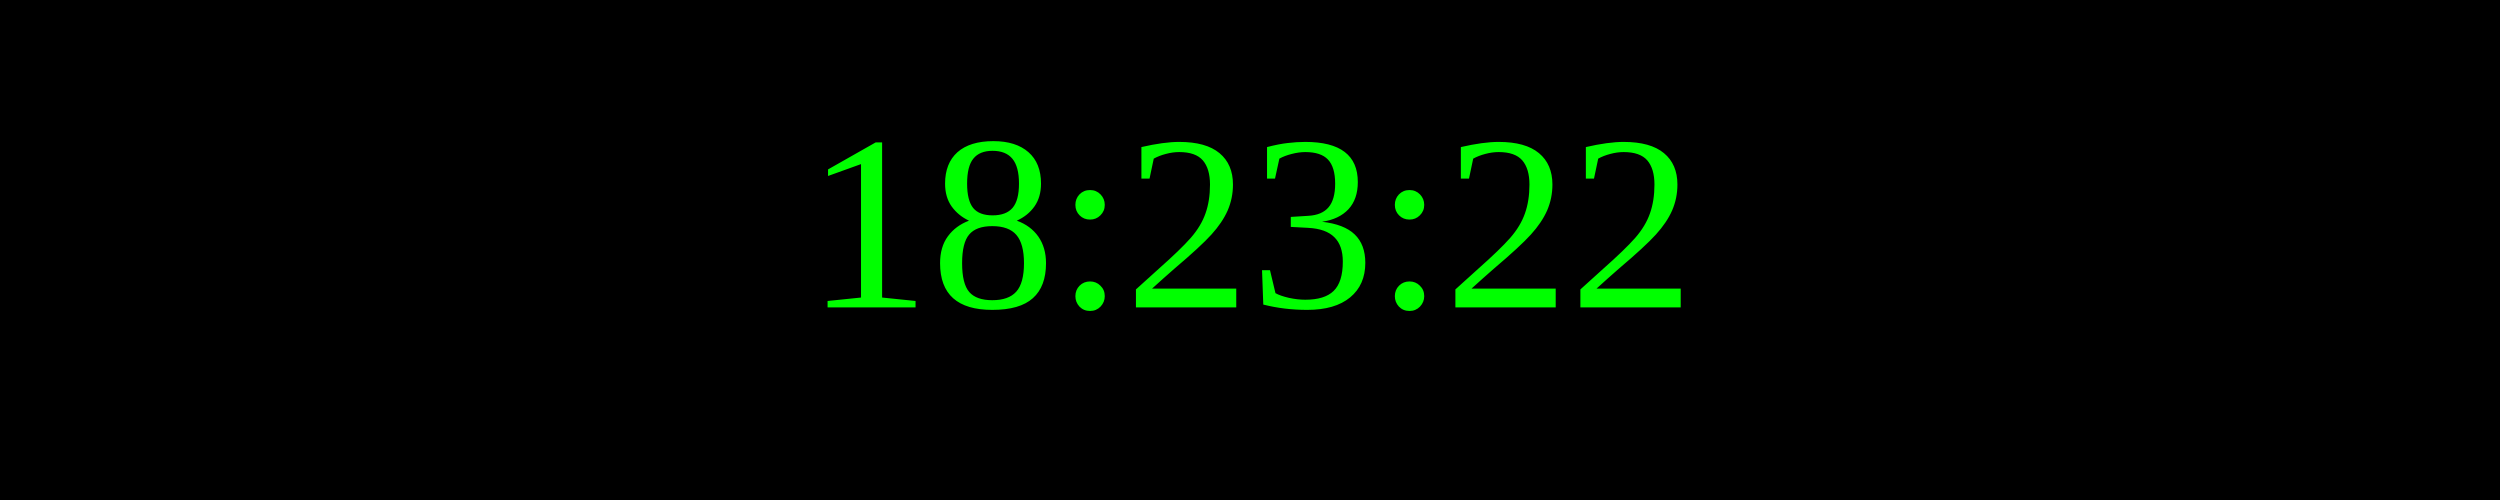
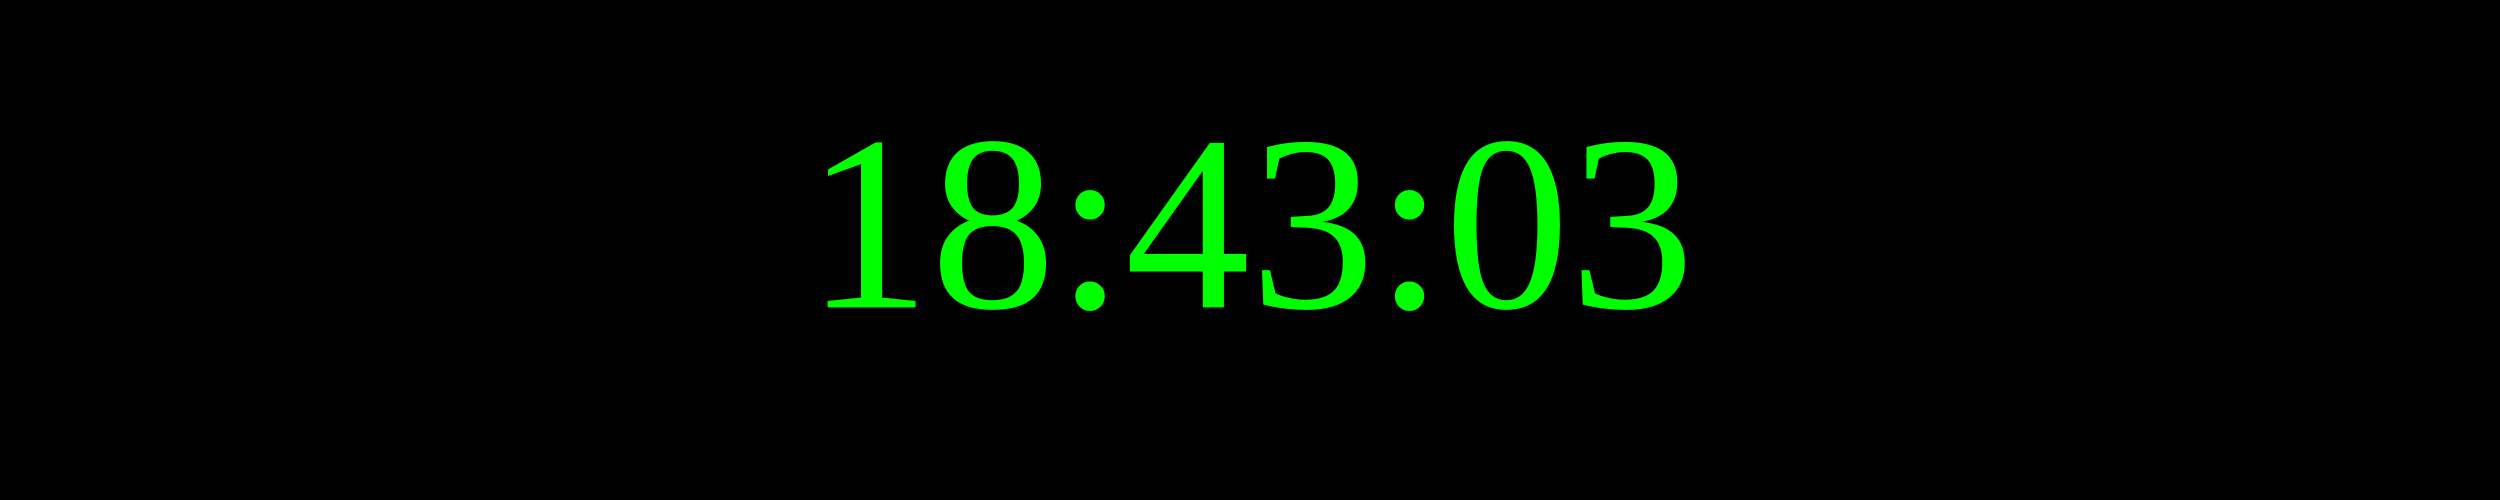
<svg xmlns="http://www.w3.org/2000/svg" width="250" height="50">
  <rect width="100%" height="100%" fill="black" />
  <text x="50%" y="50%" font-size="25" fill="lime" text-anchor="middle" dominant-baseline="middle">
- 18:23:22
+ 18:43:03
</text>
</svg>
